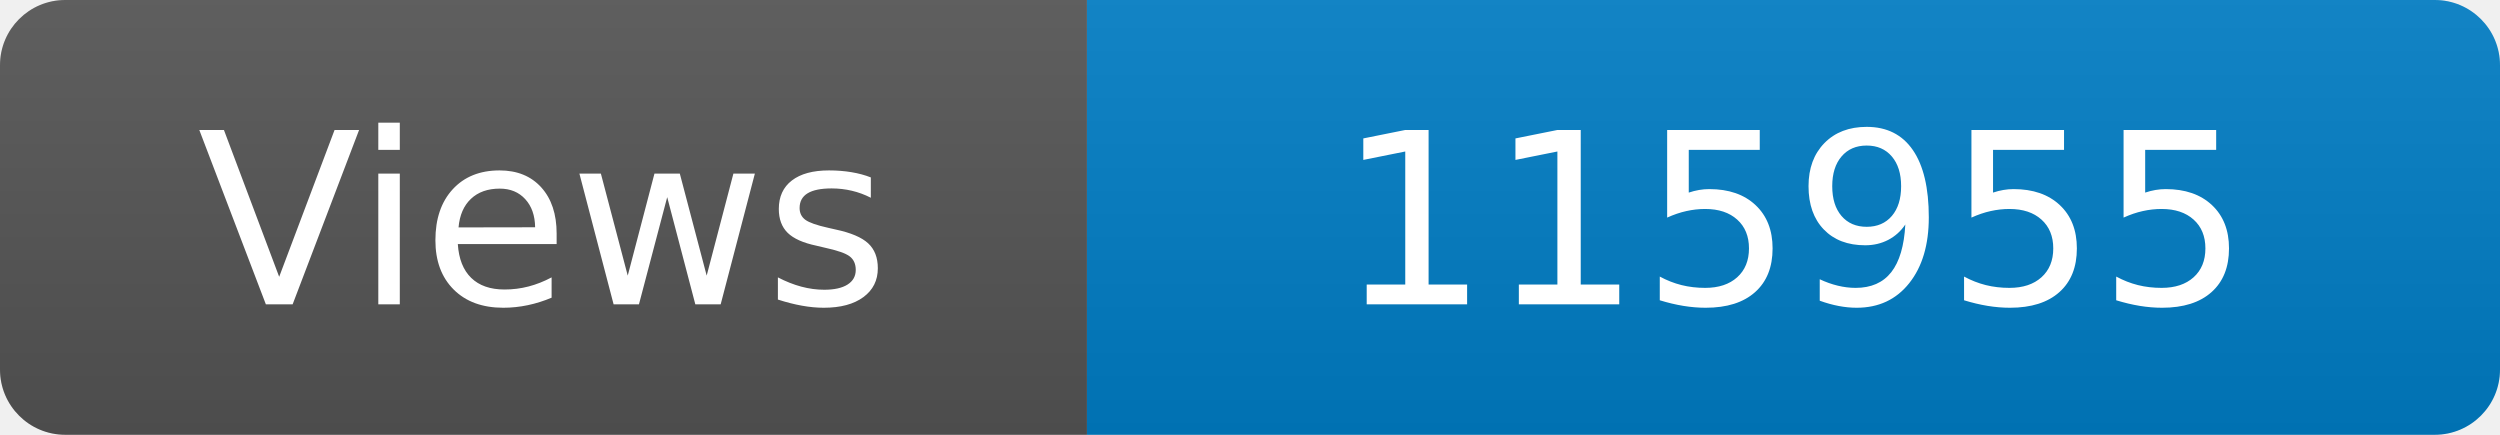
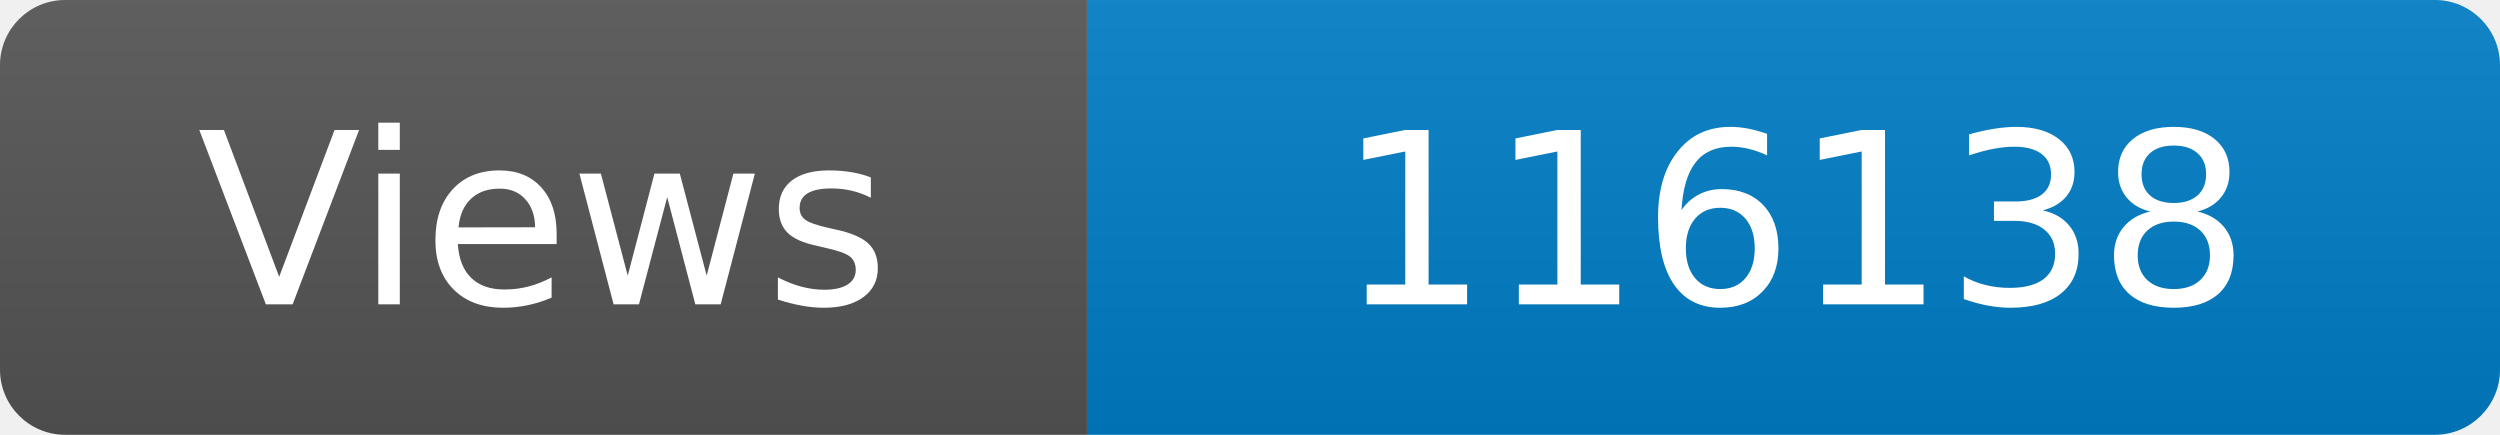
<svg xmlns="http://www.w3.org/2000/svg" width="115" height="20" role="img" aria-label="Maintained?: yes">
  <linearGradient id="s" x2="0" y2="100%">
    <stop offset="0" stop-color="#bbb" stop-opacity=".1" />
    <stop offset="1" stop-opacity=".1" />
  </linearGradient>
  <clipPath id="r">
    <rect width="115" height="20" rx="3" fill="#fff" />
  </clipPath>
  <g clip-path="url(#r)">
    <rect width="50" height="20" fill="#555" />
    <rect x="50" width="160" height="20" fill="#007ec6" />
    <rect width="115" height="20" fill="url(#s)" />
  </g>
  <g fill="#fff" text-anchor="middle" font-family="Verdana,Geneva,DejaVu Sans,sans-serif" font-size="110">
    <text x="250" y="140" transform="scale(.1)" fill="#fff">Views</text>
-     <text x="825" y="140" transform="scale(.1)" fill="#fff">115955</text>
+     <text x="825" y="140" transform="scale(.1)" fill="#fff">116138</text>
  </g>
</svg>
